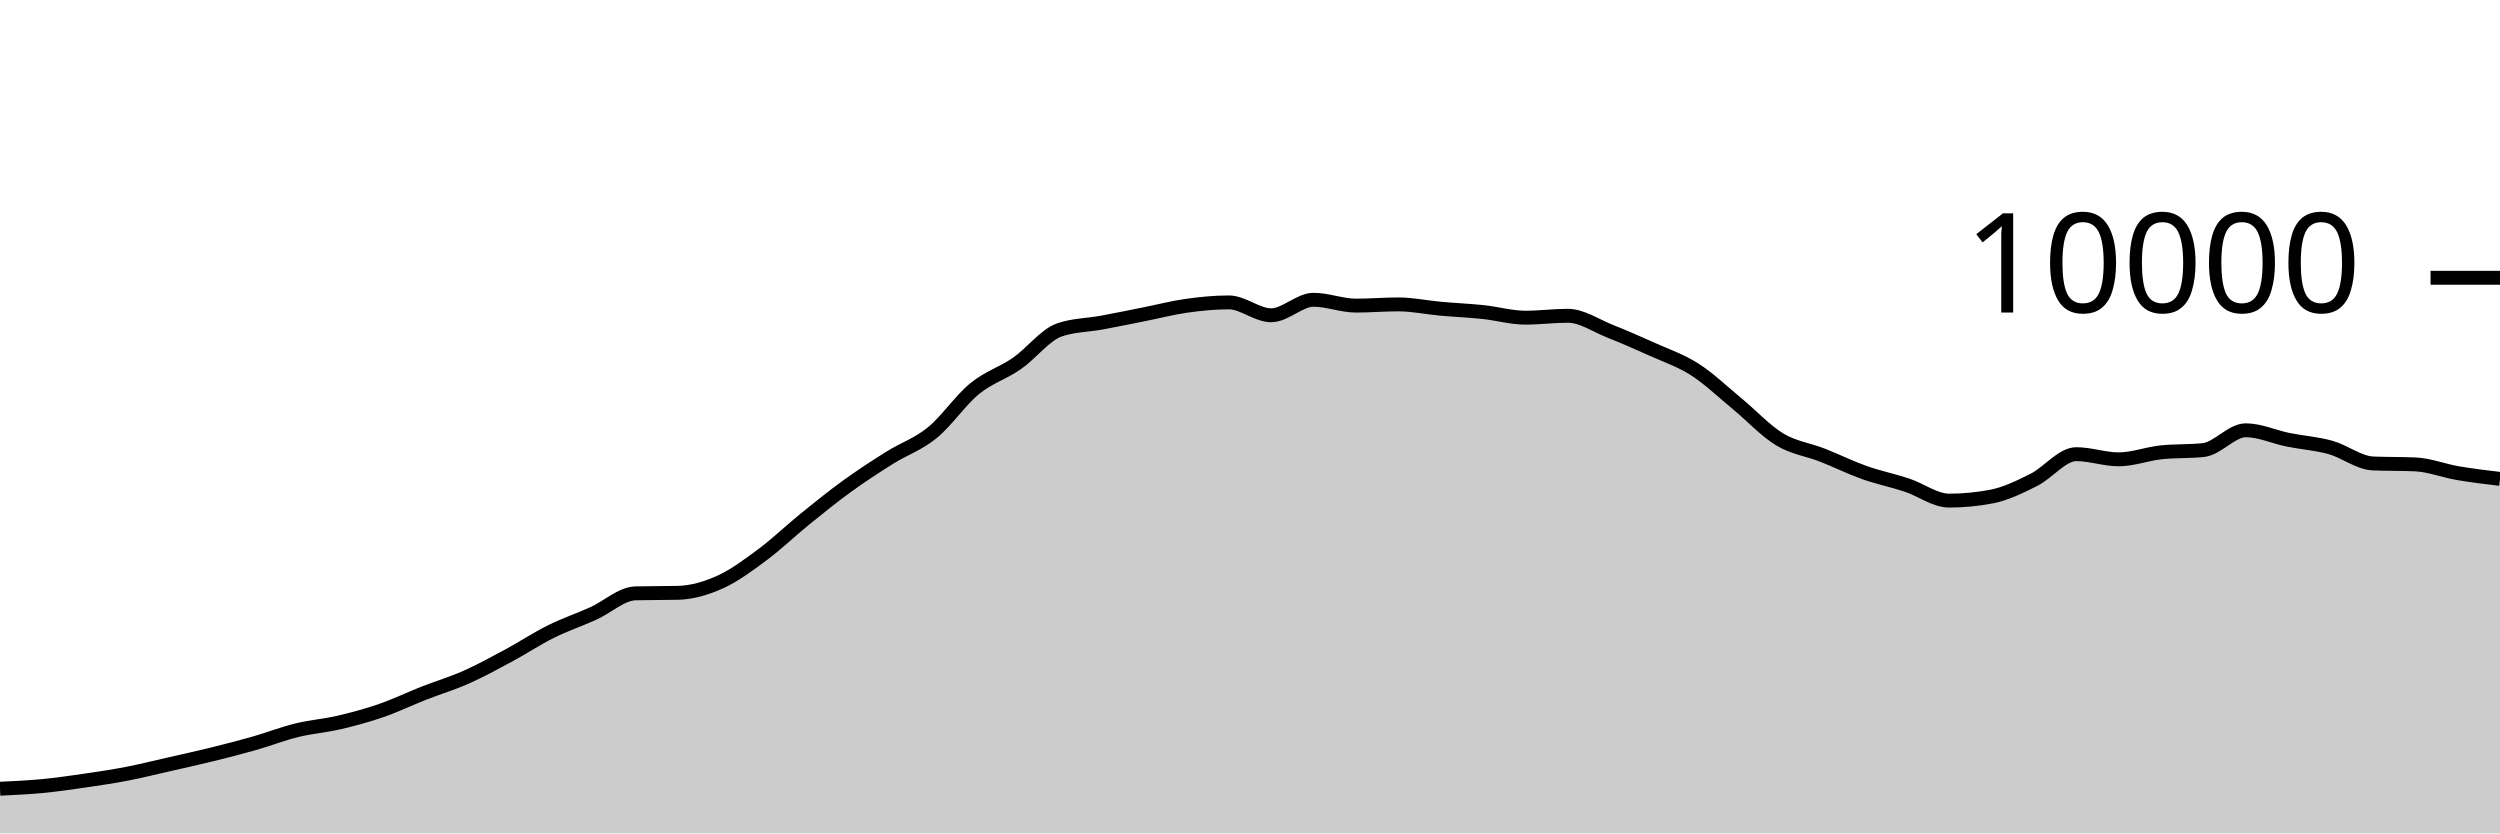
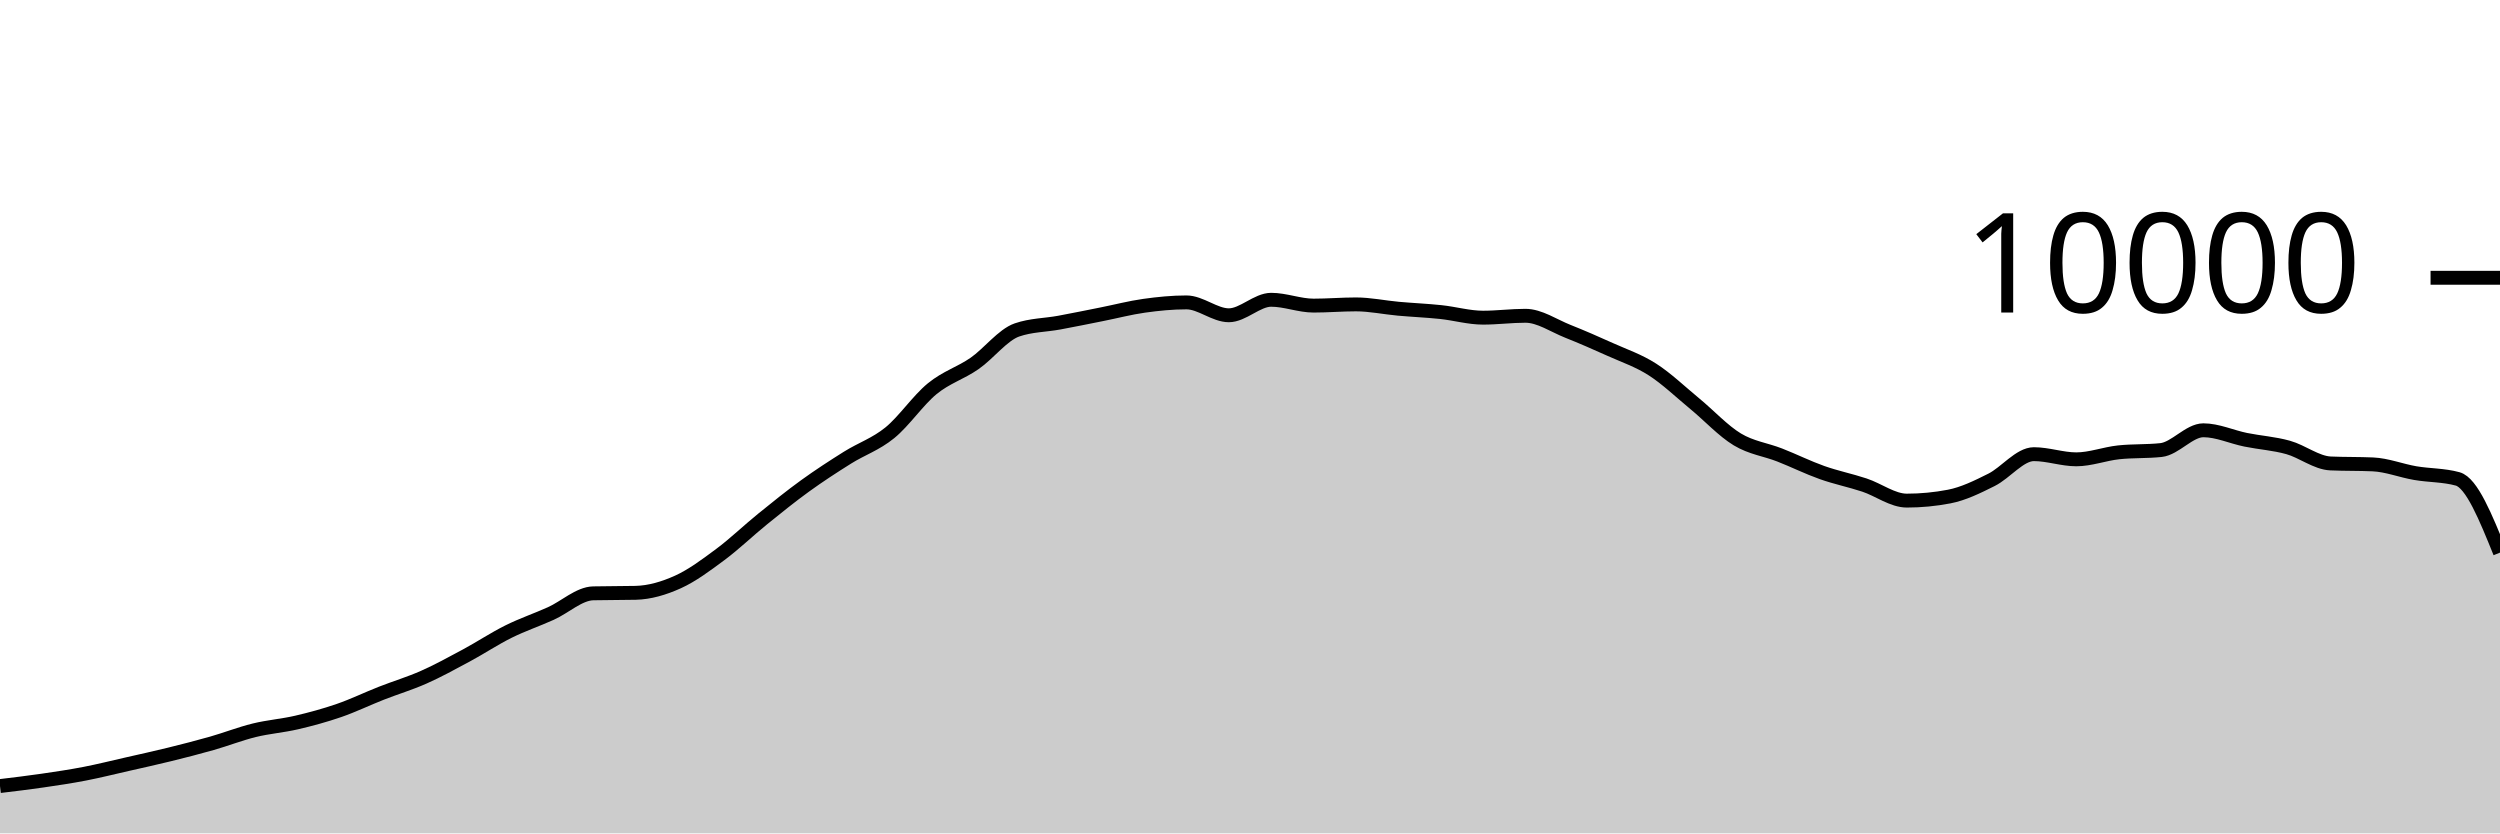
<svg xmlns="http://www.w3.org/2000/svg" viewBox="0 0 180 60">
  <g transform="translate(0,20)">
-     <path class="area" fill="rgba(0, 0, 0, 0.2)" d="M0,36.788C1.017,36.741,2.034,36.693,3.051,36.596C4.068,36.499,5.085,36.352,6.102,36.204C7.119,36.056,8.136,35.905,9.153,35.708C10.169,35.511,11.186,35.255,12.203,35.024C13.22,34.793,14.237,34.571,15.254,34.32C16.271,34.069,17.288,33.81,18.305,33.52C19.322,33.23,20.339,32.83,21.356,32.58C22.373,32.33,23.39,32.257,24.407,32.02C25.424,31.783,26.441,31.507,27.458,31.156C28.475,30.805,29.492,30.311,30.508,29.912C31.525,29.513,32.542,29.211,33.559,28.76C34.576,28.309,35.593,27.751,36.61,27.204C37.627,26.657,38.644,25.981,39.661,25.476C40.678,24.971,41.695,24.631,42.712,24.172C43.729,23.713,44.746,22.744,45.763,22.72C46.78,22.696,47.797,22.708,48.814,22.684C49.831,22.66,50.847,22.36,51.864,21.9C52.881,21.44,53.898,20.68,54.915,19.924C55.932,19.168,56.949,18.187,57.966,17.364C58.983,16.541,60,15.719,61.017,14.984C62.034,14.249,63.051,13.589,64.068,12.952C65.085,12.315,66.102,11.987,67.119,11.16C68.136,10.333,69.153,8.82,70.169,7.988C71.186,7.156,72.203,6.873,73.22,6.168C74.237,5.463,75.254,4.108,76.271,3.756C77.288,3.404,78.305,3.416,79.322,3.228C80.339,3.04,81.356,2.83,82.373,2.628C83.39,2.426,84.407,2.159,85.424,2.016C86.441,1.873,87.458,1.772,88.475,1.772C89.492,1.772,90.508,2.7,91.525,2.7C92.542,2.7,93.559,1.584,94.576,1.584C95.593,1.584,96.61,2.004,97.627,2.004C98.644,2.004,99.661,1.916,100.678,1.916C101.695,1.916,102.712,2.136,103.729,2.228C104.746,2.32,105.763,2.361,106.78,2.468C107.797,2.575,108.814,2.872,109.831,2.872C110.847,2.872,111.864,2.736,112.881,2.736C113.898,2.736,114.915,3.448,115.932,3.852C116.949,4.256,117.966,4.701,118.983,5.16C120,5.619,121.017,5.955,122.034,6.608C123.051,7.261,124.068,8.238,125.085,9.076C126.102,9.914,127.119,11.022,128.136,11.636C129.153,12.25,130.169,12.362,131.186,12.76C132.203,13.158,133.22,13.663,134.237,14.024C135.254,14.385,136.271,14.587,137.288,14.924C138.305,15.261,139.322,16.044,140.339,16.044C141.356,16.044,142.373,15.947,143.39,15.752C144.407,15.557,145.424,15.057,146.441,14.548C147.458,14.039,148.475,12.7,149.492,12.7C150.508,12.7,151.525,13.072,152.542,13.072C153.559,13.072,154.576,12.677,155.593,12.568C156.61,12.459,157.627,12.513,158.644,12.404C159.661,12.295,160.678,10.98,161.695,10.98C162.712,10.98,163.729,11.458,164.746,11.664C165.763,11.87,166.78,11.932,167.797,12.216C168.814,12.5,169.831,13.323,170.847,13.368C171.864,13.413,172.881,13.391,173.898,13.436C174.915,13.481,175.932,13.89,176.949,14.064C177.966,14.238,178.983,14.359,180,14.48L180,40C178.983,40,177.966,40,176.949,40C175.932,40,174.915,40,173.898,40C172.881,40,171.864,40,170.847,40C169.831,40,168.814,40,167.797,40C166.78,40,165.763,40,164.746,40C163.729,40,162.712,40,161.695,40C160.678,40,159.661,40,158.644,40C157.627,40,156.61,40,155.593,40C154.576,40,153.559,40,152.542,40C151.525,40,150.508,40,149.492,40C148.475,40,147.458,40,146.441,40C145.424,40,144.407,40,143.39,40C142.373,40,141.356,40,140.339,40C139.322,40,138.305,40,137.288,40C136.271,40,135.254,40,134.237,40C133.22,40,132.203,40,131.186,40C130.169,40,129.153,40,128.136,40C127.119,40,126.102,40,125.085,40C124.068,40,123.051,40,122.034,40C121.017,40,120,40,118.983,40C117.966,40,116.949,40,115.932,40C114.915,40,113.898,40,112.881,40C111.864,40,110.847,40,109.831,40C108.814,40,107.797,40,106.78,40C105.763,40,104.746,40,103.729,40C102.712,40,101.695,40,100.678,40C99.661,40,98.644,40,97.627,40C96.61,40,95.593,40,94.576,40C93.559,40,92.542,40,91.525,40C90.508,40,89.492,40,88.475,40C87.458,40,86.441,40,85.424,40C84.407,40,83.39,40,82.373,40C81.356,40,80.339,40,79.322,40C78.305,40,77.288,40,76.271,40C75.254,40,74.237,40,73.22,40C72.203,40,71.186,40,70.169,40C69.153,40,68.136,40,67.119,40C66.102,40,65.085,40,64.068,40C63.051,40,62.034,40,61.017,40C60,40,58.983,40,57.966,40C56.949,40,55.932,40,54.915,40C53.898,40,52.881,40,51.864,40C50.847,40,49.831,40,48.814,40C47.797,40,46.78,40,45.763,40C44.746,40,43.729,40,42.712,40C41.695,40,40.678,40,39.661,40C38.644,40,37.627,40,36.61,40C35.593,40,34.576,40,33.559,40C32.542,40,31.525,40,30.508,40C29.492,40,28.475,40,27.458,40C26.441,40,25.424,40,24.407,40C23.39,40,22.373,40,21.356,40C20.339,40,19.322,40,18.305,40C17.288,40,16.271,40,15.254,40C14.237,40,13.22,40,12.203,40C11.186,40,10.169,40,9.153,40C8.136,40,7.119,40,6.102,40C5.085,40,4.068,40,3.051,40C2.034,40,1.017,40,0,40Z" />
-     <path class="line" stroke="black" fill="none" d="M0,36.788C1.017,36.741,2.034,36.693,3.051,36.596C4.068,36.499,5.085,36.352,6.102,36.204C7.119,36.056,8.136,35.905,9.153,35.708C10.169,35.511,11.186,35.255,12.203,35.024C13.22,34.793,14.237,34.571,15.254,34.32C16.271,34.069,17.288,33.81,18.305,33.52C19.322,33.23,20.339,32.83,21.356,32.58C22.373,32.33,23.39,32.257,24.407,32.02C25.424,31.783,26.441,31.507,27.458,31.156C28.475,30.805,29.492,30.311,30.508,29.912C31.525,29.513,32.542,29.211,33.559,28.76C34.576,28.309,35.593,27.751,36.61,27.204C37.627,26.657,38.644,25.981,39.661,25.476C40.678,24.971,41.695,24.631,42.712,24.172C43.729,23.713,44.746,22.744,45.763,22.72C46.78,22.696,47.797,22.708,48.814,22.684C49.831,22.66,50.847,22.36,51.864,21.9C52.881,21.44,53.898,20.68,54.915,19.924C55.932,19.168,56.949,18.187,57.966,17.364C58.983,16.541,60,15.719,61.017,14.984C62.034,14.249,63.051,13.589,64.068,12.952C65.085,12.315,66.102,11.987,67.119,11.16C68.136,10.333,69.153,8.82,70.169,7.988C71.186,7.156,72.203,6.873,73.22,6.168C74.237,5.463,75.254,4.108,76.271,3.756C77.288,3.404,78.305,3.416,79.322,3.228C80.339,3.04,81.356,2.83,82.373,2.628C83.39,2.426,84.407,2.159,85.424,2.016C86.441,1.873,87.458,1.772,88.475,1.772C89.492,1.772,90.508,2.7,91.525,2.7C92.542,2.7,93.559,1.584,94.576,1.584C95.593,1.584,96.61,2.004,97.627,2.004C98.644,2.004,99.661,1.916,100.678,1.916C101.695,1.916,102.712,2.136,103.729,2.228C104.746,2.32,105.763,2.361,106.78,2.468C107.797,2.575,108.814,2.872,109.831,2.872C110.847,2.872,111.864,2.736,112.881,2.736C113.898,2.736,114.915,3.448,115.932,3.852C116.949,4.256,117.966,4.701,118.983,5.16C120,5.619,121.017,5.955,122.034,6.608C123.051,7.261,124.068,8.238,125.085,9.076C126.102,9.914,127.119,11.022,128.136,11.636C129.153,12.25,130.169,12.362,131.186,12.76C132.203,13.158,133.22,13.663,134.237,14.024C135.254,14.385,136.271,14.587,137.288,14.924C138.305,15.261,139.322,16.044,140.339,16.044C141.356,16.044,142.373,15.947,143.39,15.752C144.407,15.557,145.424,15.057,146.441,14.548C147.458,14.039,148.475,12.7,149.492,12.7C150.508,12.7,151.525,13.072,152.542,13.072C153.559,13.072,154.576,12.677,155.593,12.568C156.61,12.459,157.627,12.513,158.644,12.404C159.661,12.295,160.678,10.98,161.695,10.98C162.712,10.98,163.729,11.458,164.746,11.664C165.763,11.87,166.78,11.932,167.797,12.216C168.814,12.5,169.831,13.323,170.847,13.368C171.864,13.413,172.881,13.391,173.898,13.436C174.915,13.481,175.932,13.89,176.949,14.064C177.966,14.238,178.983,14.359,180,14.48" />
+     <path class="area" fill="rgba(0, 0, 0, 0.2)" d="M0,36.596C1.017,36.474,2.034,36.352,3.051,36.204C4.068,36.056,5.085,35.905,6.102,35.708C7.119,35.511,8.136,35.255,9.153,35.024C10.169,34.793,11.186,34.571,12.203,34.32C13.22,34.069,14.237,33.81,15.254,33.52C16.271,33.23,17.288,32.83,18.305,32.58C19.322,32.33,20.339,32.257,21.356,32.02C22.373,31.783,23.39,31.507,24.407,31.156C25.424,30.805,26.441,30.311,27.458,29.912C28.475,29.513,29.492,29.211,30.508,28.76C31.525,28.309,32.542,27.751,33.559,27.204C34.576,26.657,35.593,25.981,36.61,25.476C37.627,24.971,38.644,24.631,39.661,24.172C40.678,23.713,41.695,22.744,42.712,22.72C43.729,22.696,44.746,22.708,45.763,22.684C46.78,22.66,47.797,22.36,48.814,21.9C49.831,21.44,50.847,20.68,51.864,19.924C52.881,19.168,53.898,18.187,54.915,17.364C55.932,16.541,56.949,15.719,57.966,14.984C58.983,14.249,60,13.589,61.017,12.952C62.034,12.315,63.051,11.987,64.068,11.16C65.085,10.333,66.102,8.82,67.119,7.988C68.136,7.156,69.153,6.873,70.169,6.168C71.186,5.463,72.203,4.108,73.22,3.756C74.237,3.404,75.254,3.416,76.271,3.228C77.288,3.04,78.305,2.83,79.322,2.628C80.339,2.426,81.356,2.159,82.373,2.016C83.39,1.873,84.407,1.772,85.424,1.772C86.441,1.772,87.458,2.7,88.475,2.7C89.492,2.7,90.508,1.584,91.525,1.584C92.542,1.584,93.559,2.004,94.576,2.004C95.593,2.004,96.61,1.916,97.627,1.916C98.644,1.916,99.661,2.136,100.678,2.228C101.695,2.32,102.712,2.361,103.729,2.468C104.746,2.575,105.763,2.872,106.78,2.872C107.797,2.872,108.814,2.736,109.831,2.736C110.847,2.736,111.864,3.448,112.881,3.852C113.898,4.256,114.915,4.701,115.932,5.16C116.949,5.619,117.966,5.955,118.983,6.608C120,7.261,121.017,8.238,122.034,9.076C123.051,9.914,124.068,11.022,125.085,11.636C126.102,12.25,127.119,12.362,128.136,12.76C129.153,13.158,130.169,13.663,131.186,14.024C132.203,14.385,133.22,14.587,134.237,14.924C135.254,15.261,136.271,16.044,137.288,16.044C138.305,16.044,139.322,15.947,140.339,15.752C141.356,15.557,142.373,15.057,143.39,14.548C144.407,14.039,145.424,12.7,146.441,12.7C147.458,12.7,148.475,13.072,149.492,13.072C150.508,13.072,151.525,12.677,152.542,12.568C153.559,12.459,154.576,12.513,155.593,12.404C156.61,12.295,157.627,10.98,158.644,10.98C159.661,10.98,160.678,11.458,161.695,11.664C162.712,11.87,163.729,11.932,164.746,12.216C165.763,12.5,166.78,13.323,167.797,13.368C168.814,13.413,169.831,13.391,170.847,13.436C171.864,13.481,172.881,13.89,173.898,14.064C174.915,14.238,175.932,14.203,176.949,14.48C177.966,14.757,178.983,17.273,180,19.788L180,40C178.983,40,177.966,40,176.949,40C175.932,40,174.915,40,173.898,40C172.881,40,171.864,40,170.847,40C169.831,40,168.814,40,167.797,40C166.78,40,165.763,40,164.746,40C163.729,40,162.712,40,161.695,40C160.678,40,159.661,40,158.644,40C157.627,40,156.61,40,155.593,40C154.576,40,153.559,40,152.542,40C151.525,40,150.508,40,149.492,40C148.475,40,147.458,40,146.441,40C145.424,40,144.407,40,143.39,40C142.373,40,141.356,40,140.339,40C139.322,40,138.305,40,137.288,40C136.271,40,135.254,40,134.237,40C133.22,40,132.203,40,131.186,40C130.169,40,129.153,40,128.136,40C127.119,40,126.102,40,125.085,40C124.068,40,123.051,40,122.034,40C121.017,40,120,40,118.983,40C117.966,40,116.949,40,115.932,40C114.915,40,113.898,40,112.881,40C111.864,40,110.847,40,109.831,40C108.814,40,107.797,40,106.78,40C105.763,40,104.746,40,103.729,40C102.712,40,101.695,40,100.678,40C99.661,40,98.644,40,97.627,40C96.61,40,95.593,40,94.576,40C93.559,40,92.542,40,91.525,40C90.508,40,89.492,40,88.475,40C87.458,40,86.441,40,85.424,40C84.407,40,83.39,40,82.373,40C81.356,40,80.339,40,79.322,40C78.305,40,77.288,40,76.271,40C75.254,40,74.237,40,73.22,40C72.203,40,71.186,40,70.169,40C69.153,40,68.136,40,67.119,40C66.102,40,65.085,40,64.068,40C63.051,40,62.034,40,61.017,40C60,40,58.983,40,57.966,40C56.949,40,55.932,40,54.915,40C53.898,40,52.881,40,51.864,40C50.847,40,49.831,40,48.814,40C47.797,40,46.78,40,45.763,40C44.746,40,43.729,40,42.712,40C41.695,40,40.678,40,39.661,40C38.644,40,37.627,40,36.61,40C35.593,40,34.576,40,33.559,40C32.542,40,31.525,40,30.508,40C29.492,40,28.475,40,27.458,40C26.441,40,25.424,40,24.407,40C23.39,40,22.373,40,21.356,40C20.339,40,19.322,40,18.305,40C17.288,40,16.271,40,15.254,40C14.237,40,13.22,40,12.203,40C11.186,40,10.169,40,9.153,40C8.136,40,7.119,40,6.102,40C5.085,40,4.068,40,3.051,40C2.034,40,1.017,40,0,40Z" />
+     <path class="line" stroke="black" fill="none" d="M0,36.596C1.017,36.474,2.034,36.352,3.051,36.204C4.068,36.056,5.085,35.905,6.102,35.708C7.119,35.511,8.136,35.255,9.153,35.024C10.169,34.793,11.186,34.571,12.203,34.32C13.22,34.069,14.237,33.81,15.254,33.52C16.271,33.23,17.288,32.83,18.305,32.58C19.322,32.33,20.339,32.257,21.356,32.02C22.373,31.783,23.39,31.507,24.407,31.156C25.424,30.805,26.441,30.311,27.458,29.912C28.475,29.513,29.492,29.211,30.508,28.76C31.525,28.309,32.542,27.751,33.559,27.204C34.576,26.657,35.593,25.981,36.61,25.476C37.627,24.971,38.644,24.631,39.661,24.172C40.678,23.713,41.695,22.744,42.712,22.72C43.729,22.696,44.746,22.708,45.763,22.684C46.78,22.66,47.797,22.36,48.814,21.9C49.831,21.44,50.847,20.68,51.864,19.924C52.881,19.168,53.898,18.187,54.915,17.364C55.932,16.541,56.949,15.719,57.966,14.984C58.983,14.249,60,13.589,61.017,12.952C62.034,12.315,63.051,11.987,64.068,11.16C65.085,10.333,66.102,8.82,67.119,7.988C68.136,7.156,69.153,6.873,70.169,6.168C71.186,5.463,72.203,4.108,73.22,3.756C74.237,3.404,75.254,3.416,76.271,3.228C77.288,3.04,78.305,2.83,79.322,2.628C80.339,2.426,81.356,2.159,82.373,2.016C83.39,1.873,84.407,1.772,85.424,1.772C86.441,1.772,87.458,2.7,88.475,2.7C89.492,2.7,90.508,1.584,91.525,1.584C92.542,1.584,93.559,2.004,94.576,2.004C95.593,2.004,96.61,1.916,97.627,1.916C98.644,1.916,99.661,2.136,100.678,2.228C101.695,2.32,102.712,2.361,103.729,2.468C104.746,2.575,105.763,2.872,106.78,2.872C107.797,2.872,108.814,2.736,109.831,2.736C110.847,2.736,111.864,3.448,112.881,3.852C113.898,4.256,114.915,4.701,115.932,5.16C116.949,5.619,117.966,5.955,118.983,6.608C120,7.261,121.017,8.238,122.034,9.076C123.051,9.914,124.068,11.022,125.085,11.636C126.102,12.25,127.119,12.362,128.136,12.76C129.153,13.158,130.169,13.663,131.186,14.024C132.203,14.385,133.22,14.587,134.237,14.924C135.254,15.261,136.271,16.044,137.288,16.044C138.305,16.044,139.322,15.947,140.339,15.752C141.356,15.557,142.373,15.057,143.39,14.548C144.407,14.039,145.424,12.7,146.441,12.7C147.458,12.7,148.475,13.072,149.492,13.072C150.508,13.072,151.525,12.677,152.542,12.568C153.559,12.459,154.576,12.513,155.593,12.404C156.61,12.295,157.627,10.98,158.644,10.98C159.661,10.98,160.678,11.458,161.695,11.664C162.712,11.87,163.729,11.932,164.746,12.216C165.763,12.5,166.78,13.323,167.797,13.368C168.814,13.413,169.831,13.391,170.847,13.436C171.864,13.481,172.881,13.89,173.898,14.064C174.915,14.238,175.932,14.203,176.949,14.48C177.966,14.757,178.983,17.273,180,19.788" />
    <path class="axis-ceiling" stroke-width="1" stroke="black" fill="none" d="M175,0L180,0" />
    <text class="axis-ceiling-label" font-family="sans-serif" text-anchor="end" font-size="10px" x="170" y="2.5">10000</text>
  </g>
</svg>
